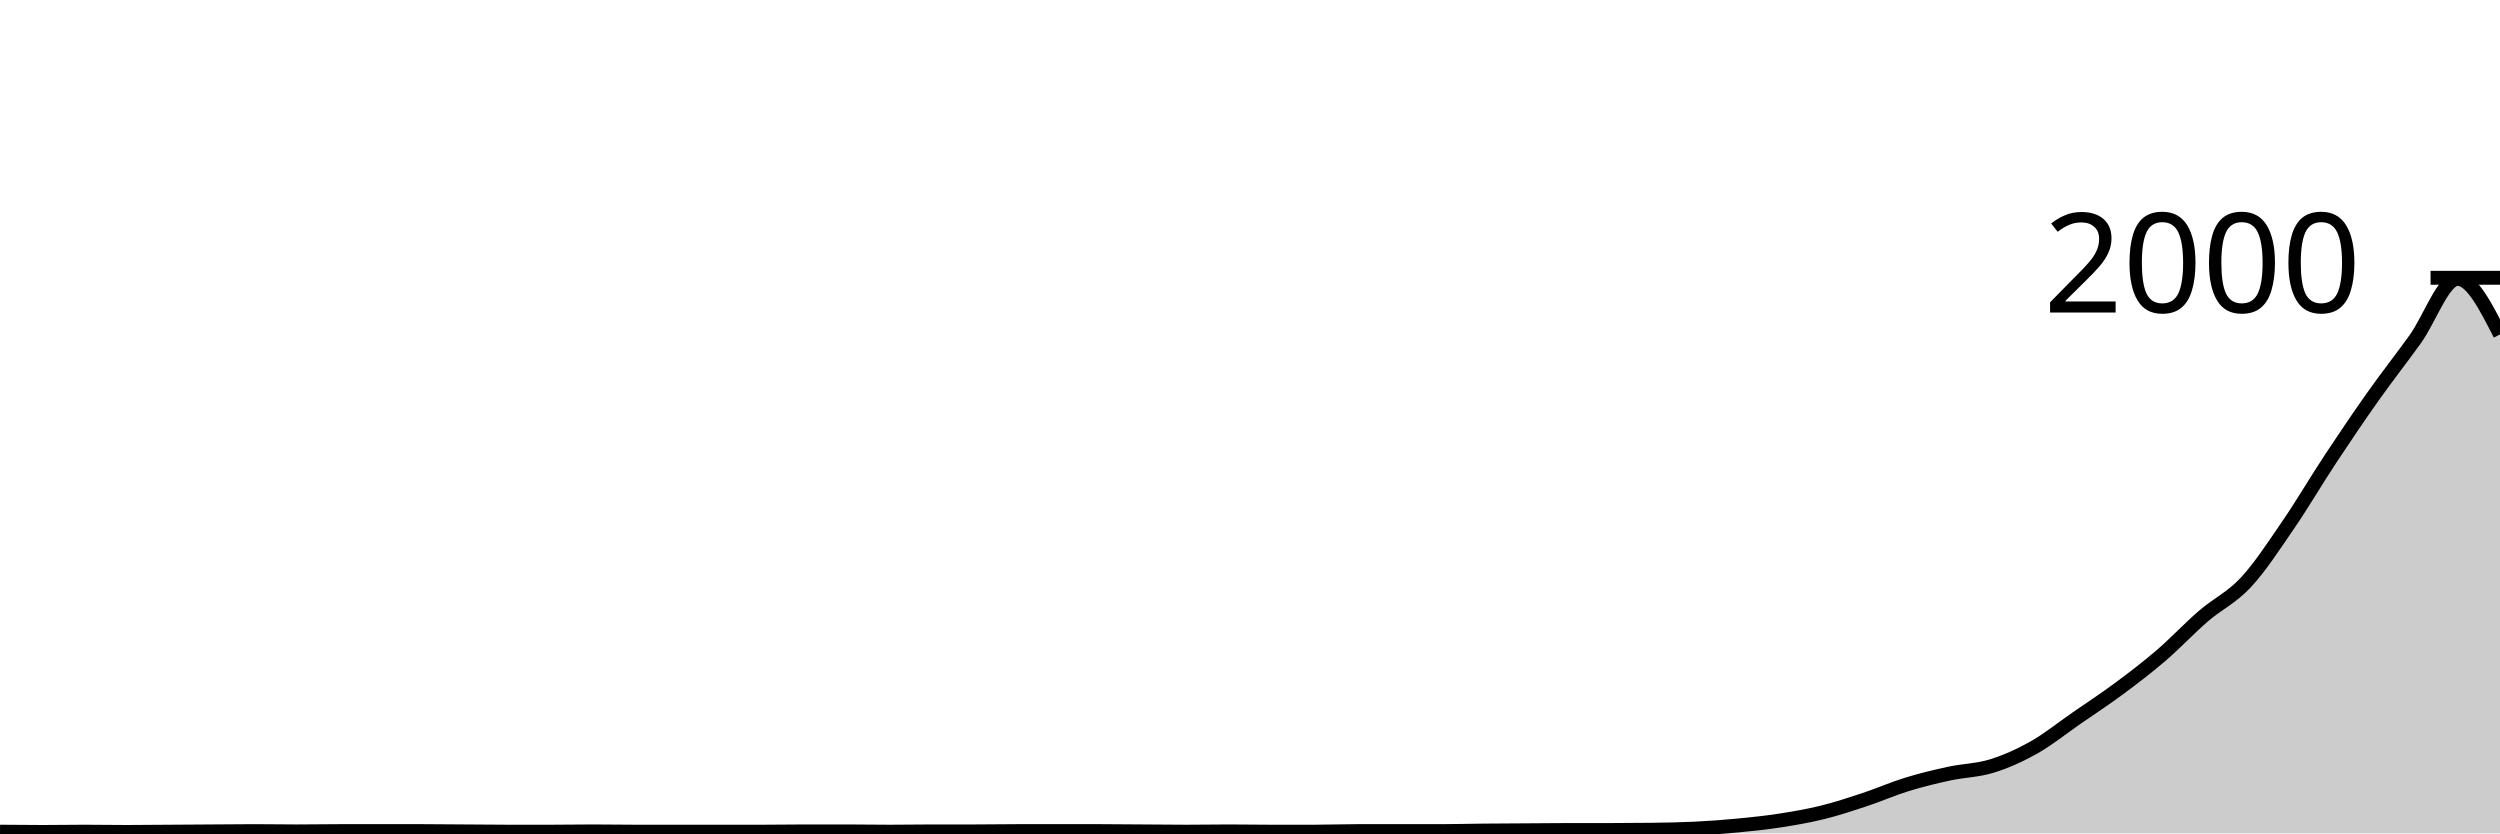
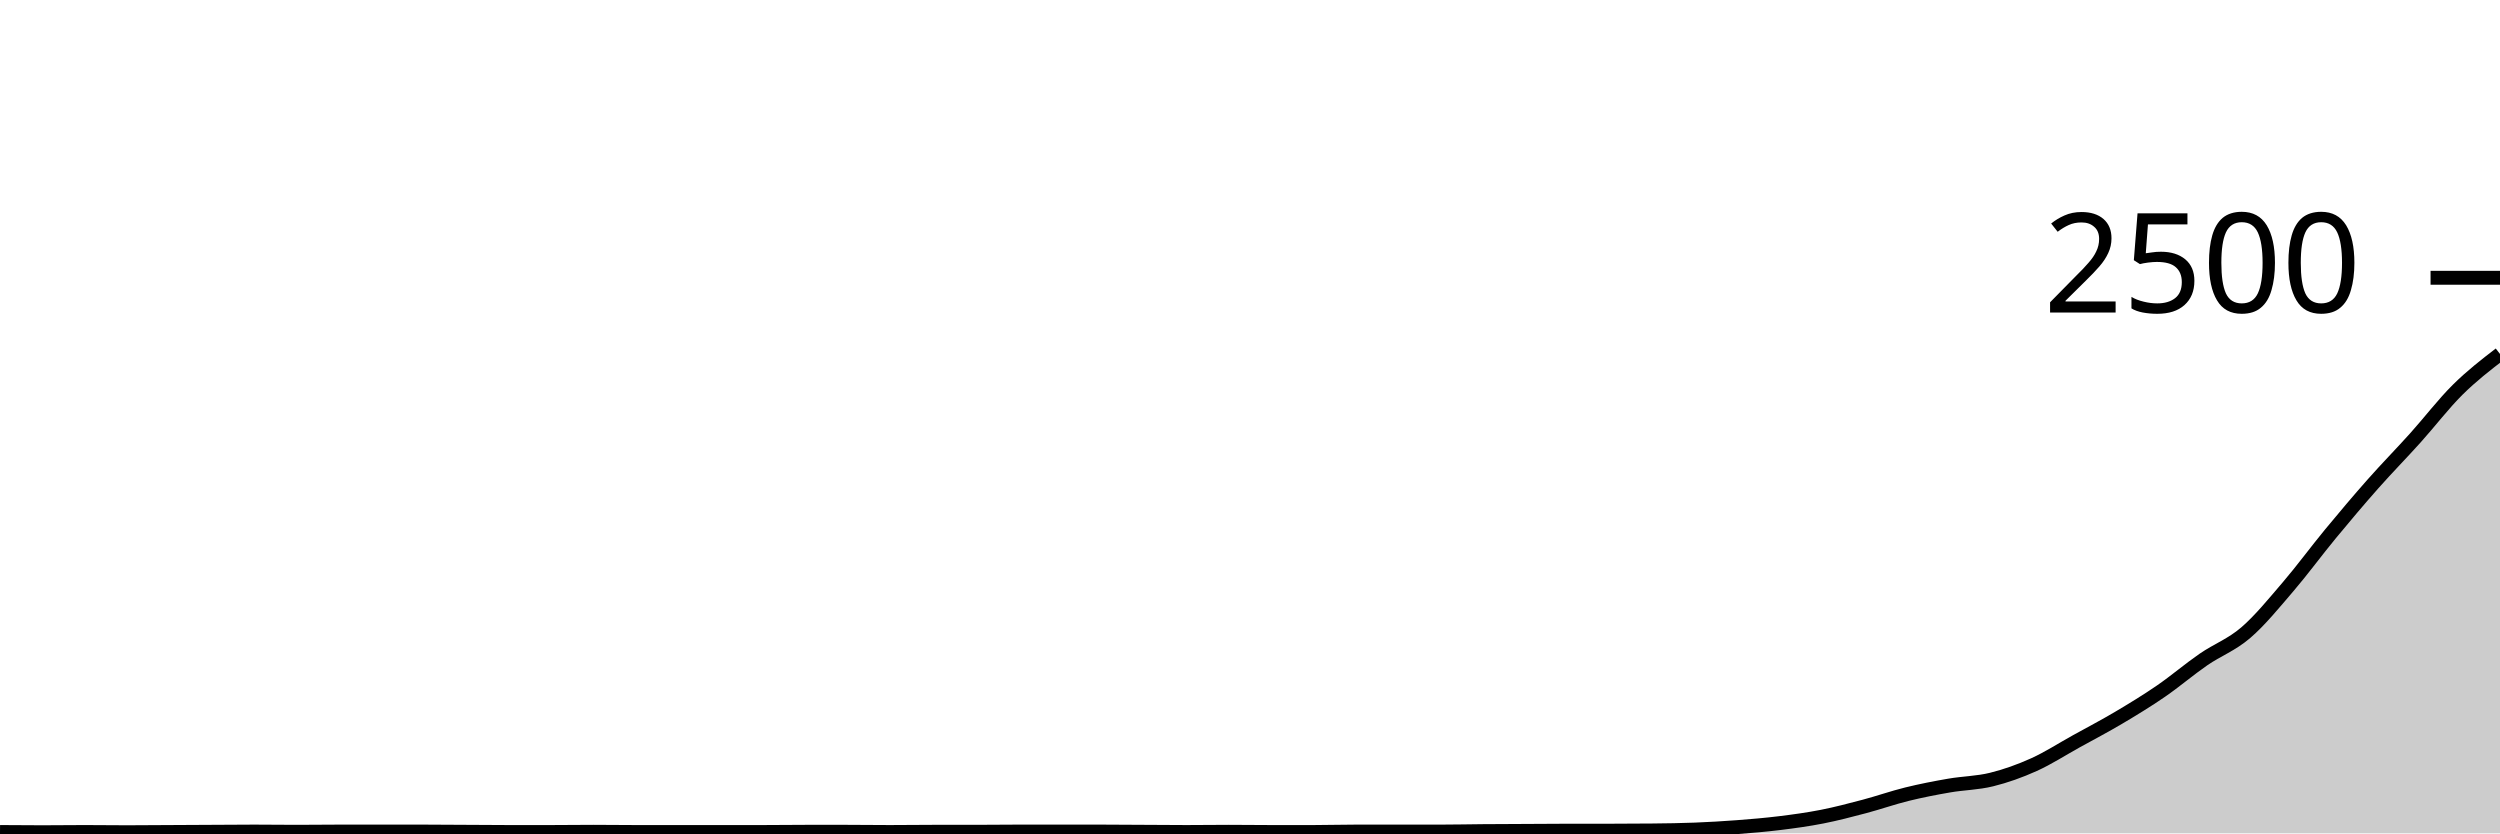
<svg xmlns="http://www.w3.org/2000/svg" viewBox="0 0 180 60">
  <g transform="translate(0,20)">
-     <path class="area" fill="rgba(0, 0, 0, 0.2)" d="M0,39.88C1.017,39.89,2.034,39.9,3.051,39.9C4.068,39.9,5.085,39.88,6.102,39.88C7.119,39.88,8.136,39.9,9.153,39.9C10.169,39.9,11.186,39.887,12.203,39.88C13.22,39.873,14.237,39.867,15.254,39.86C16.271,39.853,17.288,39.84,18.305,39.84C19.322,39.84,20.339,39.86,21.356,39.86C22.373,39.86,23.39,39.84,24.407,39.84C25.424,39.84,26.441,39.84,27.458,39.84C28.475,39.84,29.492,39.84,30.508,39.84C31.525,39.84,32.542,39.853,33.559,39.86C34.576,39.867,35.593,39.88,36.61,39.88C37.627,39.88,38.644,39.88,39.661,39.88C40.678,39.88,41.695,39.86,42.712,39.86C43.729,39.86,44.746,39.88,45.763,39.88C46.78,39.88,47.797,39.88,48.814,39.88C49.831,39.88,50.847,39.88,51.864,39.88C52.881,39.88,53.898,39.88,54.915,39.88C55.932,39.88,56.949,39.86,57.966,39.86C58.983,39.86,60,39.86,61.017,39.86C62.034,39.86,63.051,39.88,64.068,39.88C65.085,39.88,66.102,39.86,67.119,39.86C68.136,39.86,69.153,39.86,70.169,39.86C71.186,39.86,72.203,39.84,73.22,39.84C74.237,39.84,75.254,39.84,76.271,39.84C77.288,39.84,78.305,39.84,79.322,39.84C80.339,39.84,81.356,39.853,82.373,39.86C83.39,39.867,84.407,39.88,85.424,39.88C86.441,39.88,87.458,39.86,88.475,39.86C89.492,39.86,90.508,39.88,91.525,39.88C92.542,39.88,93.559,39.88,94.576,39.88C95.593,39.88,96.61,39.84,97.627,39.84C98.644,39.84,99.661,39.84,100.678,39.84C101.695,39.84,102.712,39.84,103.729,39.84C104.746,39.84,105.763,39.81,106.78,39.8C107.797,39.79,108.814,39.787,109.831,39.78C110.847,39.773,111.864,39.76,112.881,39.76C113.898,39.76,114.915,39.76,115.932,39.76C116.949,39.76,117.966,39.753,118.983,39.74C120,39.727,121.017,39.71,122.034,39.66C123.051,39.61,124.068,39.537,125.085,39.44C126.102,39.343,127.119,39.237,128.136,39.08C129.153,38.923,130.169,38.75,131.186,38.5C132.203,38.25,133.22,37.917,134.237,37.58C135.254,37.243,136.271,36.793,137.288,36.48C138.305,36.167,139.322,35.92,140.339,35.7C141.356,35.48,142.373,35.473,143.39,35.16C144.407,34.847,145.424,34.393,146.441,33.82C147.458,33.247,148.475,32.423,149.492,31.72C150.508,31.017,151.525,30.353,152.542,29.6C153.559,28.847,154.576,28.073,155.593,27.2C156.61,26.327,157.627,25.237,158.644,24.36C159.661,23.483,160.678,23.033,161.695,21.94C162.712,20.847,163.729,19.283,164.746,17.8C165.763,16.317,166.78,14.58,167.797,13.04C168.814,11.5,169.831,9.997,170.847,8.56C171.864,7.123,172.881,5.833,173.898,4.42C174.915,3.007,175.932,0.08,176.949,0.08C177.966,0.08,178.983,2.08,180,4.08L180,40C178.983,40,177.966,40,176.949,40C175.932,40,174.915,40,173.898,40C172.881,40,171.864,40,170.847,40C169.831,40,168.814,40,167.797,40C166.78,40,165.763,40,164.746,40C163.729,40,162.712,40,161.695,40C160.678,40,159.661,40,158.644,40C157.627,40,156.61,40,155.593,40C154.576,40,153.559,40,152.542,40C151.525,40,150.508,40,149.492,40C148.475,40,147.458,40,146.441,40C145.424,40,144.407,40,143.39,40C142.373,40,141.356,40,140.339,40C139.322,40,138.305,40,137.288,40C136.271,40,135.254,40,134.237,40C133.22,40,132.203,40,131.186,40C130.169,40,129.153,40,128.136,40C127.119,40,126.102,40,125.085,40C124.068,40,123.051,40,122.034,40C121.017,40,120,40,118.983,40C117.966,40,116.949,40,115.932,40C114.915,40,113.898,40,112.881,40C111.864,40,110.847,40,109.831,40C108.814,40,107.797,40,106.78,40C105.763,40,104.746,40,103.729,40C102.712,40,101.695,40,100.678,40C99.661,40,98.644,40,97.627,40C96.61,40,95.593,40,94.576,40C93.559,40,92.542,40,91.525,40C90.508,40,89.492,40,88.475,40C87.458,40,86.441,40,85.424,40C84.407,40,83.39,40,82.373,40C81.356,40,80.339,40,79.322,40C78.305,40,77.288,40,76.271,40C75.254,40,74.237,40,73.22,40C72.203,40,71.186,40,70.169,40C69.153,40,68.136,40,67.119,40C66.102,40,65.085,40,64.068,40C63.051,40,62.034,40,61.017,40C60,40,58.983,40,57.966,40C56.949,40,55.932,40,54.915,40C53.898,40,52.881,40,51.864,40C50.847,40,49.831,40,48.814,40C47.797,40,46.78,40,45.763,40C44.746,40,43.729,40,42.712,40C41.695,40,40.678,40,39.661,40C38.644,40,37.627,40,36.61,40C35.593,40,34.576,40,33.559,40C32.542,40,31.525,40,30.508,40C29.492,40,28.475,40,27.458,40C26.441,40,25.424,40,24.407,40C23.39,40,22.373,40,21.356,40C20.339,40,19.322,40,18.305,40C17.288,40,16.271,40,15.254,40C14.237,40,13.22,40,12.203,40C11.186,40,10.169,40,9.153,40C8.136,40,7.119,40,6.102,40C5.085,40,4.068,40,3.051,40C2.034,40,1.017,40,0,40Z" />
-     <path class="line" stroke="black" fill="none" d="M0,39.88C1.017,39.89,2.034,39.9,3.051,39.9C4.068,39.9,5.085,39.88,6.102,39.88C7.119,39.88,8.136,39.9,9.153,39.9C10.169,39.9,11.186,39.887,12.203,39.88C13.22,39.873,14.237,39.867,15.254,39.86C16.271,39.853,17.288,39.84,18.305,39.84C19.322,39.84,20.339,39.86,21.356,39.86C22.373,39.86,23.39,39.84,24.407,39.84C25.424,39.84,26.441,39.84,27.458,39.84C28.475,39.84,29.492,39.84,30.508,39.84C31.525,39.84,32.542,39.853,33.559,39.86C34.576,39.867,35.593,39.88,36.61,39.88C37.627,39.88,38.644,39.88,39.661,39.88C40.678,39.88,41.695,39.86,42.712,39.86C43.729,39.86,44.746,39.88,45.763,39.88C46.78,39.88,47.797,39.88,48.814,39.88C49.831,39.88,50.847,39.88,51.864,39.88C52.881,39.88,53.898,39.88,54.915,39.88C55.932,39.88,56.949,39.86,57.966,39.86C58.983,39.86,60,39.86,61.017,39.86C62.034,39.86,63.051,39.88,64.068,39.88C65.085,39.88,66.102,39.86,67.119,39.86C68.136,39.86,69.153,39.86,70.169,39.86C71.186,39.86,72.203,39.84,73.22,39.84C74.237,39.84,75.254,39.84,76.271,39.84C77.288,39.84,78.305,39.84,79.322,39.84C80.339,39.84,81.356,39.853,82.373,39.86C83.39,39.867,84.407,39.88,85.424,39.88C86.441,39.88,87.458,39.86,88.475,39.86C89.492,39.86,90.508,39.88,91.525,39.88C92.542,39.88,93.559,39.88,94.576,39.88C95.593,39.88,96.61,39.84,97.627,39.84C98.644,39.84,99.661,39.84,100.678,39.84C101.695,39.84,102.712,39.84,103.729,39.84C104.746,39.84,105.763,39.81,106.78,39.8C107.797,39.79,108.814,39.787,109.831,39.78C110.847,39.773,111.864,39.76,112.881,39.76C113.898,39.76,114.915,39.76,115.932,39.76C116.949,39.76,117.966,39.753,118.983,39.74C120,39.727,121.017,39.71,122.034,39.66C123.051,39.61,124.068,39.537,125.085,39.44C126.102,39.343,127.119,39.237,128.136,39.08C129.153,38.923,130.169,38.75,131.186,38.5C132.203,38.25,133.22,37.917,134.237,37.58C135.254,37.243,136.271,36.793,137.288,36.48C138.305,36.167,139.322,35.92,140.339,35.7C141.356,35.48,142.373,35.473,143.39,35.16C144.407,34.847,145.424,34.393,146.441,33.82C147.458,33.247,148.475,32.423,149.492,31.72C150.508,31.017,151.525,30.353,152.542,29.6C153.559,28.847,154.576,28.073,155.593,27.2C156.61,26.327,157.627,25.237,158.644,24.36C159.661,23.483,160.678,23.033,161.695,21.94C162.712,20.847,163.729,19.283,164.746,17.8C165.763,16.317,166.78,14.58,167.797,13.04C168.814,11.5,169.831,9.997,170.847,8.56C171.864,7.123,172.881,5.833,173.898,4.42C174.915,3.007,175.932,0.08,176.949,0.08C177.966,0.08,178.983,2.08,180,4.08" />
+     <path class="area" fill="rgba(0, 0, 0, 0.2)" d="M0,39.904C1.017,39.912,2.034,39.92,3.051,39.92C4.068,39.92,5.085,39.904,6.102,39.904C7.119,39.904,8.136,39.92,9.153,39.92C10.169,39.92,11.186,39.909,12.203,39.904C13.22,39.899,14.237,39.893,15.254,39.888C16.271,39.883,17.288,39.872,18.305,39.872C19.322,39.872,20.339,39.888,21.356,39.888C22.373,39.888,23.39,39.872,24.407,39.872C25.424,39.872,26.441,39.872,27.458,39.872C28.475,39.872,29.492,39.872,30.508,39.872C31.525,39.872,32.542,39.883,33.559,39.888C34.576,39.893,35.593,39.904,36.61,39.904C37.627,39.904,38.644,39.904,39.661,39.904C40.678,39.904,41.695,39.888,42.712,39.888C43.729,39.888,44.746,39.904,45.763,39.904C46.78,39.904,47.797,39.904,48.814,39.904C49.831,39.904,50.847,39.904,51.864,39.904C52.881,39.904,53.898,39.904,54.915,39.904C55.932,39.904,56.949,39.888,57.966,39.888C58.983,39.888,60,39.888,61.017,39.888C62.034,39.888,63.051,39.904,64.068,39.904C65.085,39.904,66.102,39.888,67.119,39.888C68.136,39.888,69.153,39.888,70.169,39.888C71.186,39.888,72.203,39.872,73.22,39.872C74.237,39.872,75.254,39.872,76.271,39.872C77.288,39.872,78.305,39.872,79.322,39.872C80.339,39.872,81.356,39.883,82.373,39.888C83.39,39.893,84.407,39.904,85.424,39.904C86.441,39.904,87.458,39.888,88.475,39.888C89.492,39.888,90.508,39.904,91.525,39.904C92.542,39.904,93.559,39.904,94.576,39.904C95.593,39.904,96.61,39.872,97.627,39.872C98.644,39.872,99.661,39.872,100.678,39.872C101.695,39.872,102.712,39.872,103.729,39.872C104.746,39.872,105.763,39.848,106.78,39.84C107.797,39.832,108.814,39.829,109.831,39.824C110.847,39.819,111.864,39.808,112.881,39.808C113.898,39.808,114.915,39.808,115.932,39.808C116.949,39.808,117.966,39.803,118.983,39.792C120,39.781,121.017,39.768,122.034,39.728C123.051,39.688,124.068,39.629,125.085,39.552C126.102,39.475,127.119,39.389,128.136,39.264C129.153,39.139,130.169,39,131.186,38.8C132.203,38.6,133.22,38.333,134.237,38.064C135.254,37.795,136.271,37.435,137.288,37.184C138.305,36.933,139.322,36.736,140.339,36.56C141.356,36.384,142.373,36.379,143.39,36.128C144.407,35.877,145.424,35.515,146.441,35.056C147.458,34.597,148.475,33.939,149.492,33.376C150.508,32.813,151.525,32.283,152.542,31.68C153.559,31.077,154.576,30.459,155.593,29.76C156.61,29.061,157.627,28.189,158.644,27.488C159.661,26.787,160.678,26.427,161.695,25.552C162.712,24.677,163.729,23.427,164.746,22.24C165.763,21.053,166.78,19.664,167.797,18.432C168.814,17.2,169.831,15.997,170.847,14.848C171.864,13.699,172.881,12.667,173.898,11.536C174.915,10.405,175.932,9.072,176.949,8.064C177.966,7.056,178.983,6.272,180,5.488L180,40C178.983,40,177.966,40,176.949,40C175.932,40,174.915,40,173.898,40C172.881,40,171.864,40,170.847,40C169.831,40,168.814,40,167.797,40C166.78,40,165.763,40,164.746,40C163.729,40,162.712,40,161.695,40C160.678,40,159.661,40,158.644,40C157.627,40,156.61,40,155.593,40C154.576,40,153.559,40,152.542,40C151.525,40,150.508,40,149.492,40C148.475,40,147.458,40,146.441,40C145.424,40,144.407,40,143.39,40C142.373,40,141.356,40,140.339,40C139.322,40,138.305,40,137.288,40C136.271,40,135.254,40,134.237,40C133.22,40,132.203,40,131.186,40C130.169,40,129.153,40,128.136,40C127.119,40,126.102,40,125.085,40C124.068,40,123.051,40,122.034,40C121.017,40,120,40,118.983,40C117.966,40,116.949,40,115.932,40C114.915,40,113.898,40,112.881,40C111.864,40,110.847,40,109.831,40C108.814,40,107.797,40,106.78,40C105.763,40,104.746,40,103.729,40C102.712,40,101.695,40,100.678,40C99.661,40,98.644,40,97.627,40C96.61,40,95.593,40,94.576,40C93.559,40,92.542,40,91.525,40C90.508,40,89.492,40,88.475,40C87.458,40,86.441,40,85.424,40C84.407,40,83.39,40,82.373,40C81.356,40,80.339,40,79.322,40C78.305,40,77.288,40,76.271,40C75.254,40,74.237,40,73.22,40C72.203,40,71.186,40,70.169,40C69.153,40,68.136,40,67.119,40C66.102,40,65.085,40,64.068,40C63.051,40,62.034,40,61.017,40C60,40,58.983,40,57.966,40C56.949,40,55.932,40,54.915,40C53.898,40,52.881,40,51.864,40C50.847,40,49.831,40,48.814,40C47.797,40,46.78,40,45.763,40C44.746,40,43.729,40,42.712,40C41.695,40,40.678,40,39.661,40C38.644,40,37.627,40,36.61,40C35.593,40,34.576,40,33.559,40C32.542,40,31.525,40,30.508,40C29.492,40,28.475,40,27.458,40C26.441,40,25.424,40,24.407,40C23.39,40,22.373,40,21.356,40C20.339,40,19.322,40,18.305,40C17.288,40,16.271,40,15.254,40C14.237,40,13.22,40,12.203,40C11.186,40,10.169,40,9.153,40C8.136,40,7.119,40,6.102,40C5.085,40,4.068,40,3.051,40C2.034,40,1.017,40,0,40Z" />
+     <path class="line" stroke="black" fill="none" d="M0,39.904C1.017,39.912,2.034,39.92,3.051,39.92C4.068,39.92,5.085,39.904,6.102,39.904C7.119,39.904,8.136,39.92,9.153,39.92C10.169,39.92,11.186,39.909,12.203,39.904C13.22,39.899,14.237,39.893,15.254,39.888C16.271,39.883,17.288,39.872,18.305,39.872C19.322,39.872,20.339,39.888,21.356,39.888C22.373,39.888,23.39,39.872,24.407,39.872C25.424,39.872,26.441,39.872,27.458,39.872C28.475,39.872,29.492,39.872,30.508,39.872C31.525,39.872,32.542,39.883,33.559,39.888C34.576,39.893,35.593,39.904,36.61,39.904C37.627,39.904,38.644,39.904,39.661,39.904C40.678,39.904,41.695,39.888,42.712,39.888C43.729,39.888,44.746,39.904,45.763,39.904C46.78,39.904,47.797,39.904,48.814,39.904C49.831,39.904,50.847,39.904,51.864,39.904C52.881,39.904,53.898,39.904,54.915,39.904C55.932,39.904,56.949,39.888,57.966,39.888C58.983,39.888,60,39.888,61.017,39.888C62.034,39.888,63.051,39.904,64.068,39.904C65.085,39.904,66.102,39.888,67.119,39.888C68.136,39.888,69.153,39.888,70.169,39.888C71.186,39.888,72.203,39.872,73.22,39.872C74.237,39.872,75.254,39.872,76.271,39.872C77.288,39.872,78.305,39.872,79.322,39.872C80.339,39.872,81.356,39.883,82.373,39.888C83.39,39.893,84.407,39.904,85.424,39.904C86.441,39.904,87.458,39.888,88.475,39.888C89.492,39.888,90.508,39.904,91.525,39.904C92.542,39.904,93.559,39.904,94.576,39.904C95.593,39.904,96.61,39.872,97.627,39.872C98.644,39.872,99.661,39.872,100.678,39.872C101.695,39.872,102.712,39.872,103.729,39.872C104.746,39.872,105.763,39.848,106.78,39.84C107.797,39.832,108.814,39.829,109.831,39.824C110.847,39.819,111.864,39.808,112.881,39.808C113.898,39.808,114.915,39.808,115.932,39.808C116.949,39.808,117.966,39.803,118.983,39.792C120,39.781,121.017,39.768,122.034,39.728C123.051,39.688,124.068,39.629,125.085,39.552C126.102,39.475,127.119,39.389,128.136,39.264C129.153,39.139,130.169,39,131.186,38.8C132.203,38.6,133.22,38.333,134.237,38.064C135.254,37.795,136.271,37.435,137.288,37.184C138.305,36.933,139.322,36.736,140.339,36.56C141.356,36.384,142.373,36.379,143.39,36.128C144.407,35.877,145.424,35.515,146.441,35.056C147.458,34.597,148.475,33.939,149.492,33.376C150.508,32.813,151.525,32.283,152.542,31.68C153.559,31.077,154.576,30.459,155.593,29.76C156.61,29.061,157.627,28.189,158.644,27.488C159.661,26.787,160.678,26.427,161.695,25.552C162.712,24.677,163.729,23.427,164.746,22.24C165.763,21.053,166.78,19.664,167.797,18.432C168.814,17.2,169.831,15.997,170.847,14.848C171.864,13.699,172.881,12.667,173.898,11.536C174.915,10.405,175.932,9.072,176.949,8.064C177.966,7.056,178.983,6.272,180,5.488" />
    <path class="axis-ceiling" stroke-width="1" stroke="black" fill="none" d="M175,0L180,0" />
-     <text class="axis-ceiling-label" font-family="sans-serif" text-anchor="end" font-size="10px" x="170" y="2.5">2000</text>
+     <text class="axis-ceiling-label" font-family="sans-serif" text-anchor="end" font-size="10px" x="170" y="2.5">2500</text>
  </g>
</svg>
